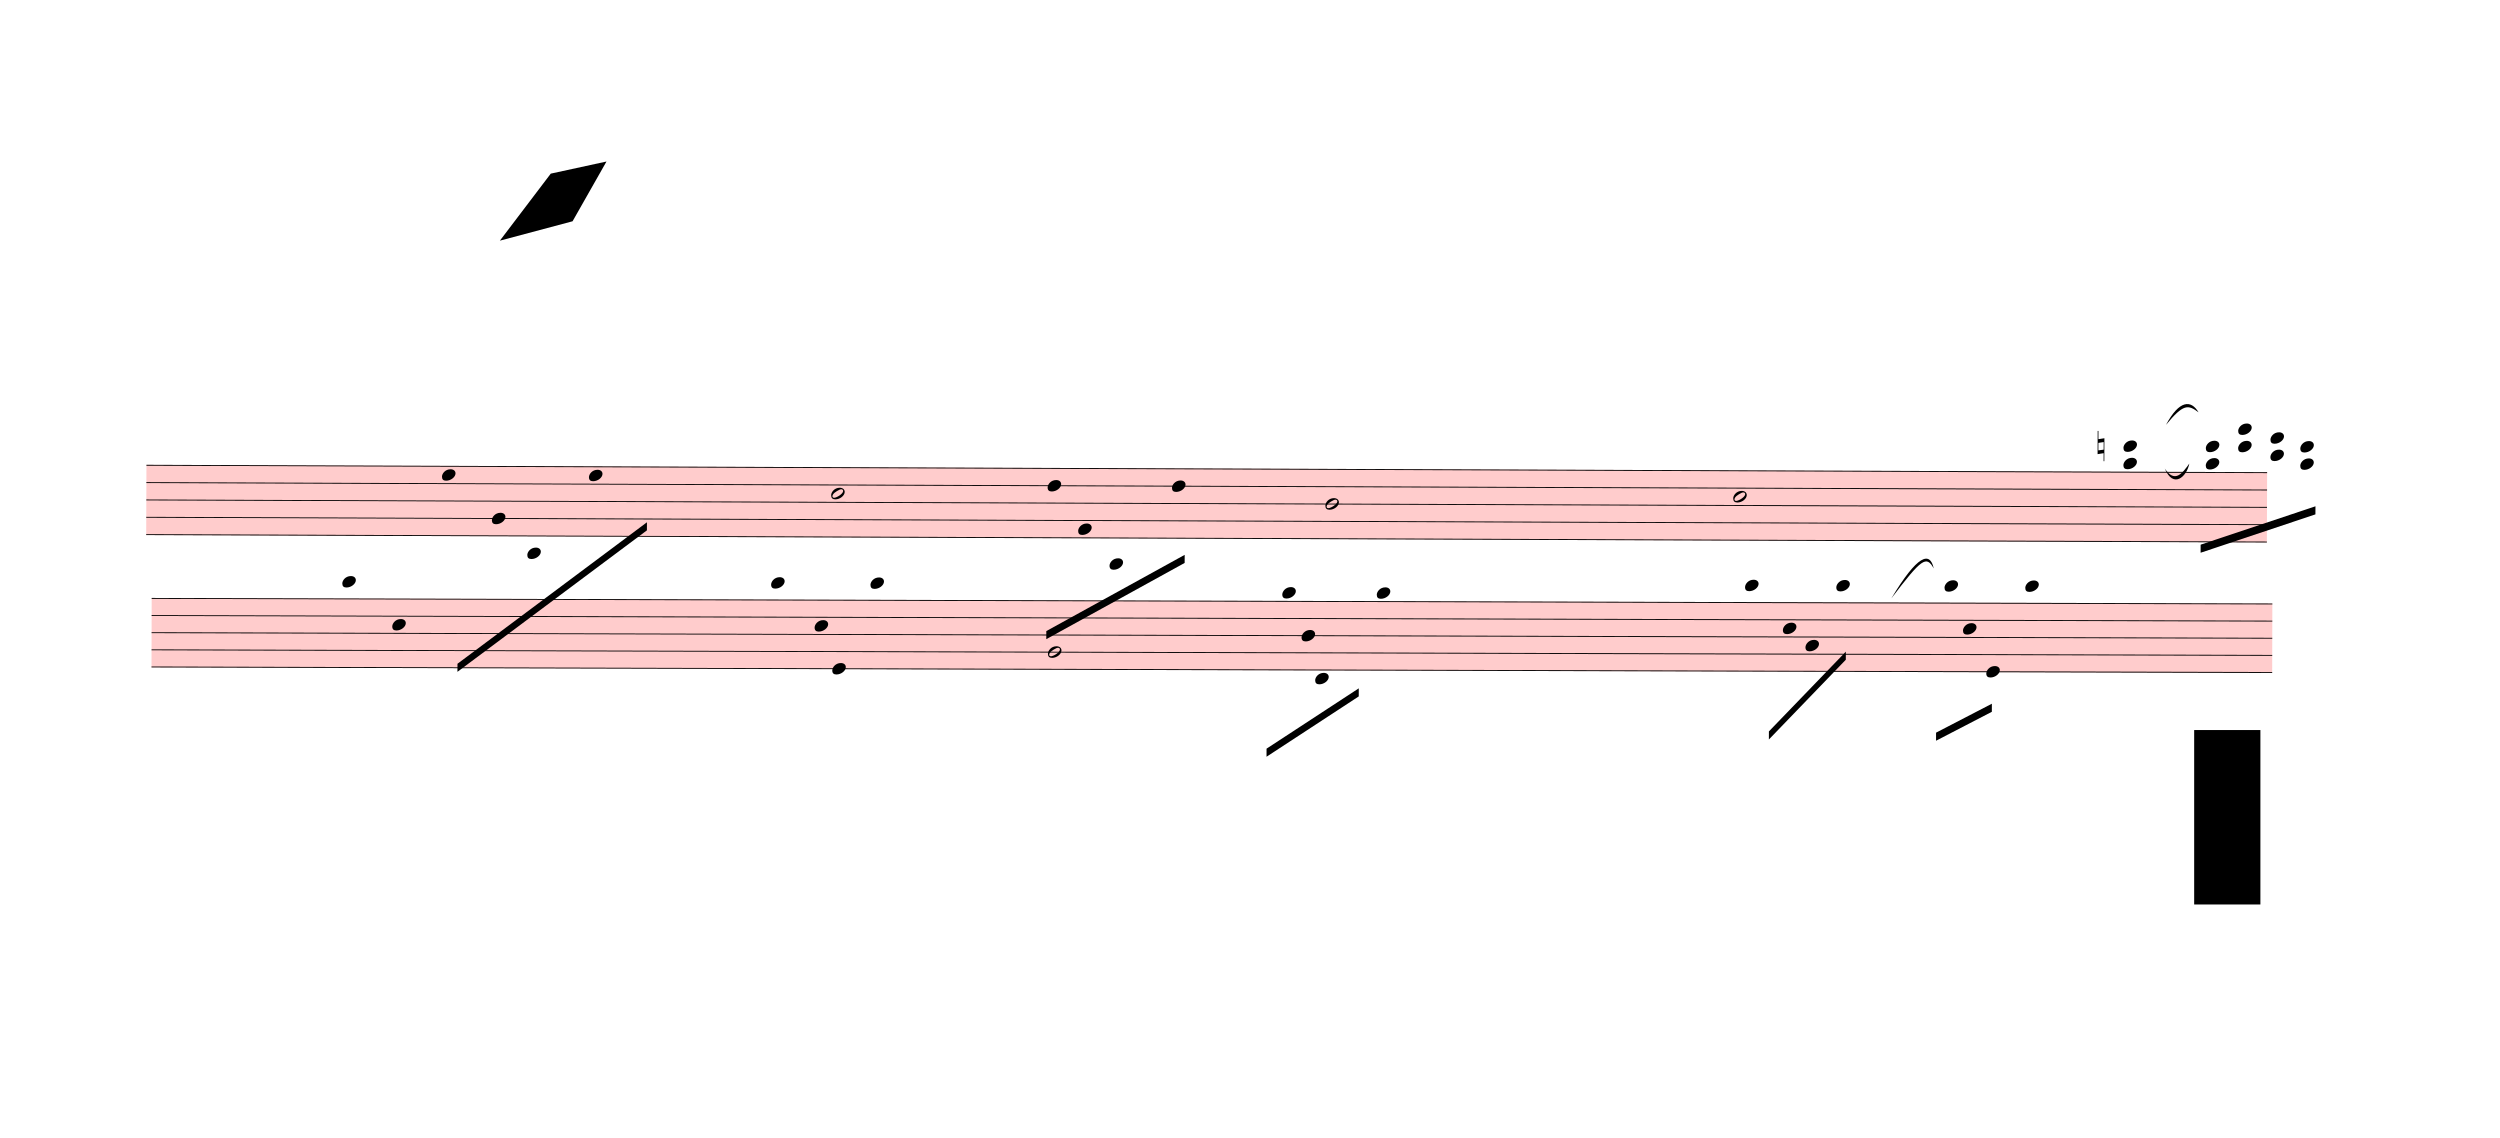
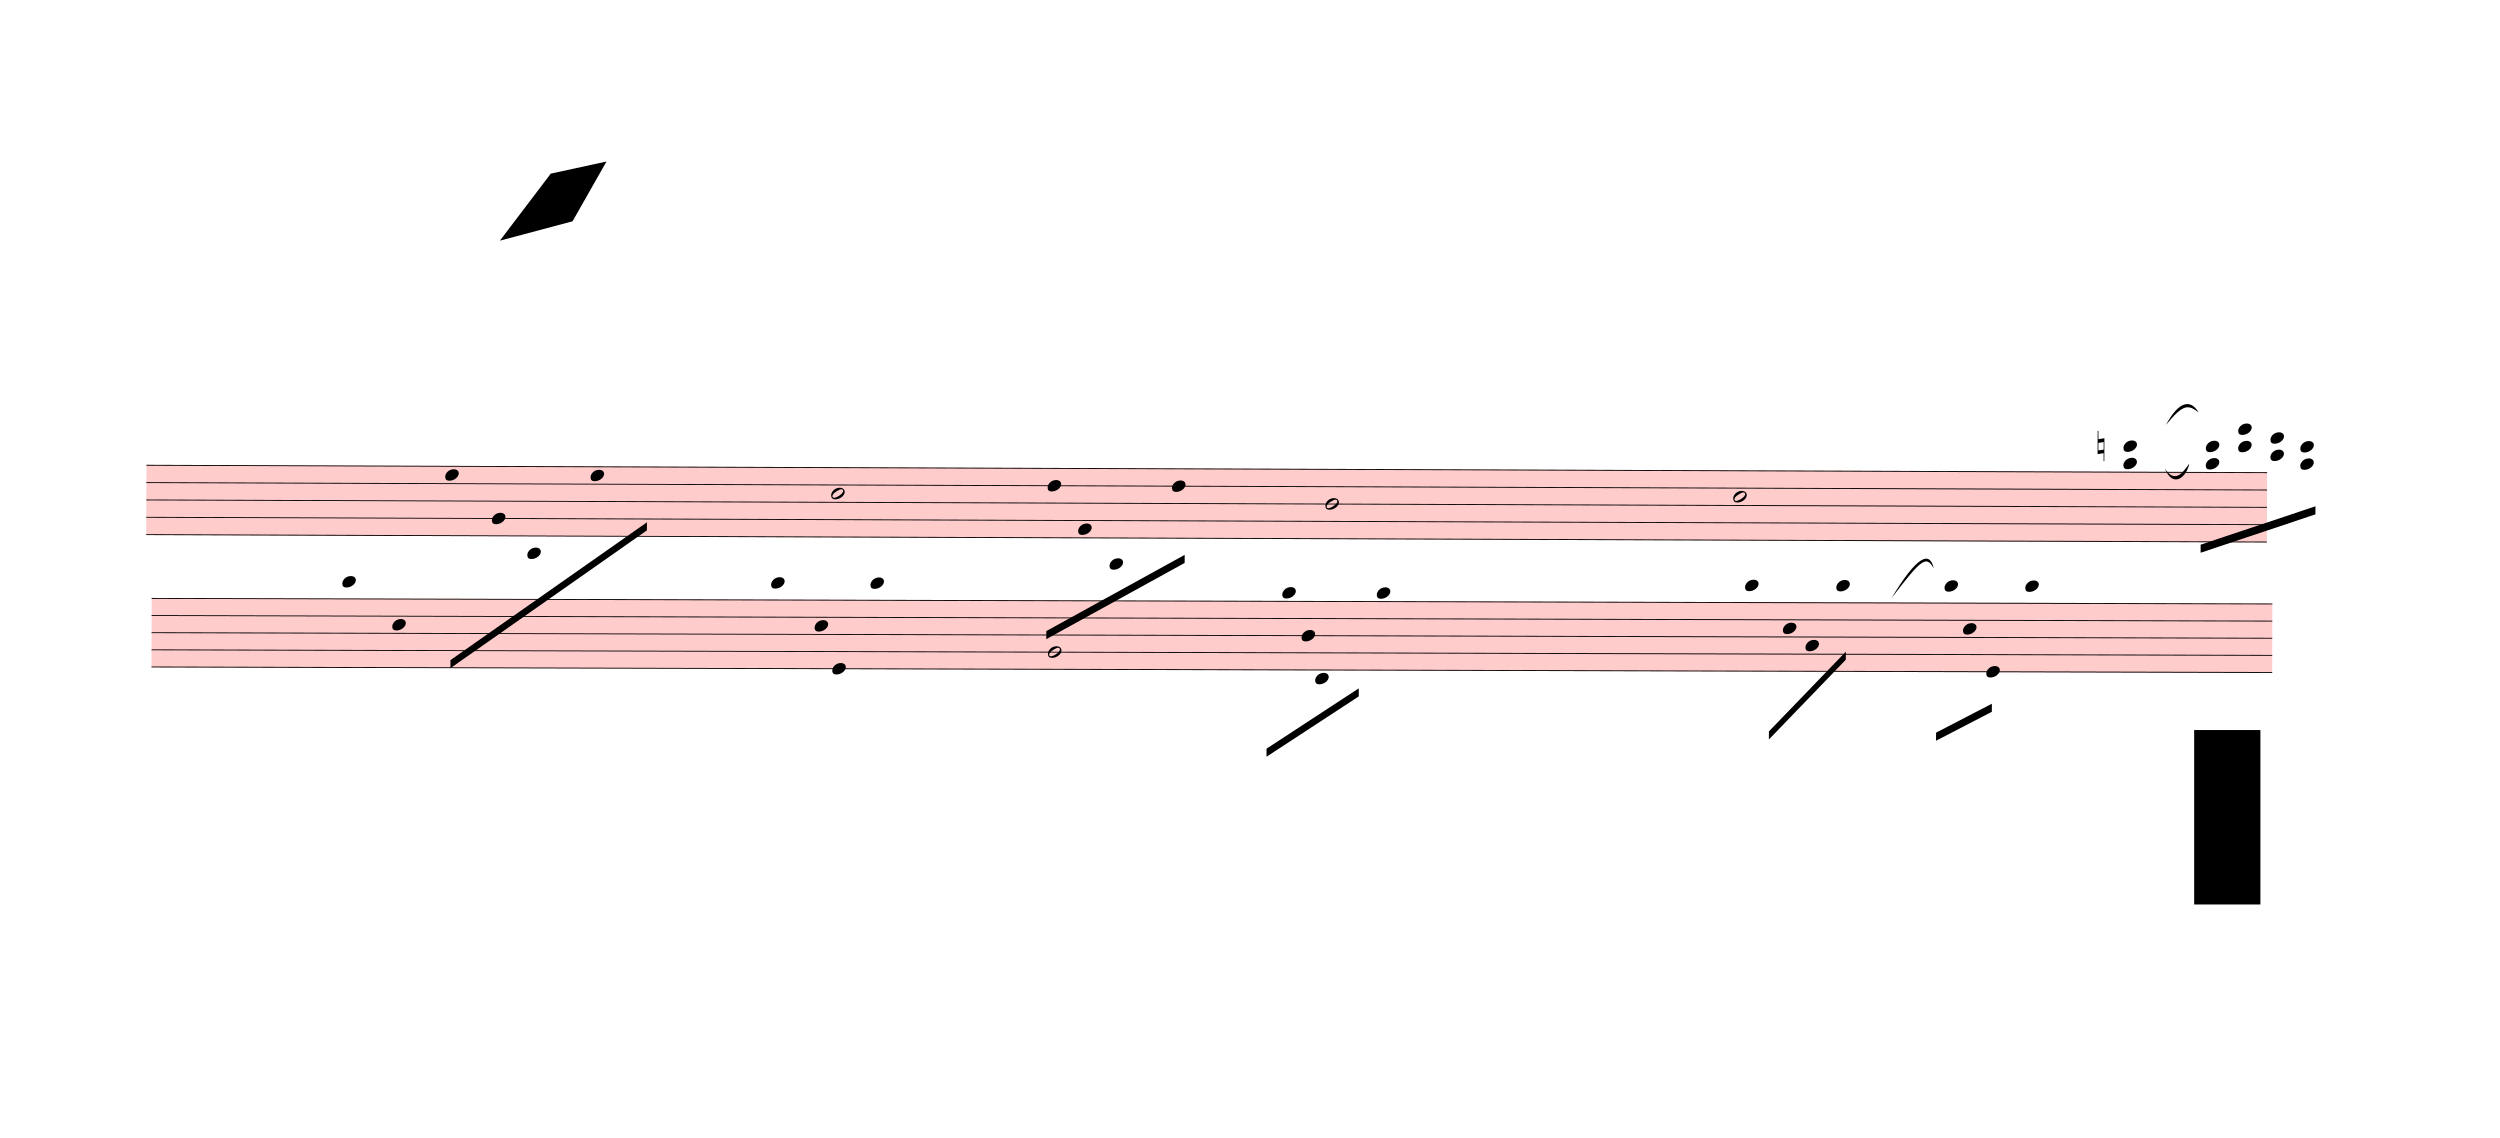
<svg xmlns="http://www.w3.org/2000/svg" viewBox="-189 4257 27861.3 12681" version="1.1" overflow="visible">
  <defs>
    <style type="text/css">
    /* .staff * {
      fill: #000;
      stroke: #000;
    }

    .deletionBack {
      fill: #00000033;
    } */
  </style>
    <symbol id="sym_notehead_quarter" viewBox="0 0 1000 1000" overflow="inherit">
      <path transform="scale(1,-1)" d="M0 -39c0 68 73 172 200 172c66 0 114 -37 114 -95c0 -84 -106 -171 -218 -171c-64 0 -96 30 -96 94z" />
    </symbol>
    <symbol id="sym_notehead_half" viewBox="0 0 1000 1000" overflow="inherit">
      <path transform="scale(1,-1)" d="M278 64c0 22 -17 39 -43 39c-12 0 -26 -3 -41 -10c-85 -43 -165 -94 -165 -156c5 -25 15 -32 49 -32c67 11 200 95 200 159zM0 -36c0 68 73 174 200 174c66 0 114 -39 114 -97c0 -84 -106 -173 -218 -173c-64 0 -96 32 -96 96z" />
    </symbol>
    <symbol id="sym_accid_n" viewBox="0 0 1000 1000" overflow="inherit">
      <path transform="scale(1,-1)" d="M0 -188v539h18v-191l139 22v-533h-17v186zM18 -100l122 17v176l-122 -19v-174z" />
    </symbol>
  </defs>
  <g class="rastrums">
    <g class="rastrum" data-id="r42073dd9-61ed-4d2d-b14e-3a996cdf016a" style="transform: rotate(0.2deg); transform-origin: 1476px 9432px;">
      <g class="rastrum bounding-box" data-id="bbox-r42073dd9-61ed-4d2d-b14e-3a996cdf016a">
        <rect x="1476" y="9432" width="23634" height="783" fill="#ff000033" />
      </g>
      <path d="M1476 9437 L25110 9437" stroke-width="10" stroke="black" />
      <path d="M1476 9630.25 L25110 9630.25" stroke-width="10" stroke="black" />
      <path d="M1476 9823.5 L25110 9823.5" stroke-width="10" stroke="black" />
      <path d="M1476 10016.75 L25110 10016.75" stroke-width="10" stroke="black" />
      <path d="M1476 10210 L25110 10210" stroke-width="10" stroke="black" />
    </g>
    <g class="rastrum" data-id="rc53c4ed1-181f-4cc3-a372-7db3c3efd77f" style="transform: rotate(0.15deg); transform-origin: 1530px 10917px;">
      <g class="rastrum bounding-box" data-id="bbox-rc53c4ed1-181f-4cc3-a372-7db3c3efd77f">
        <rect x="1530" y="10917" width="23634" height="774" fill="#ff000033" />
      </g>
      <path d="M1530 10922 L25164 10922" stroke-width="10" stroke="black" />
      <path d="M1530 11113 L25164 11113" stroke-width="10" stroke="black" />
      <path d="M1530 11304 L25164 11304" stroke-width="10" stroke="black" />
      <path d="M1530 11495 L25164 11495" stroke-width="10" stroke="black" />
      <path d="M1530 11686 L25164 11686" stroke-width="10" stroke="black" />
    </g>
  </g>
  <g class="draft" data-label="2" data-id="d4c1d7970-691a-4274-81b4-9bc7133201a6">
    <g class="system" data-id="t434d2577-5b36-43b9-aab5-0fcbb5b426ba">
      <g class="staff" data-n="1" data-rastrum="r42073dd9-61ed-4d2d-b14e-3a996cdf016a" style="transform: rotate(0.2deg); transform-origin: 1476px 9432px;">
        <g class="note" data-id="df272814d-85b5-46fc-8e77-26f3e96a2e78" data-stem.dir="down">
          <g class="notehead">
-             <use href="#sym_notehead_quarter" height="480px" width="480px" x="4770" y="9533.625" />
-           </g>
-           <g class="stem">
-             <path d="M4770 9533.625 L4770 10403.25" stroke-width="14" />
+             <use href="#sym_notehead_quarter" height="480px" width="480px" x="4806" y="9533.625" />
+           </g>
+           <g class="stem">
+             <path d="M4806 9533.625 L4806 10306.625" stroke-width="14" />
          </g>
        </g>
        <g class="note" data-id="d9b504adf-1e86-4190-94a1-85e44c17c042" data-stem.dir="down">
          <g class="notehead">
            <use href="#sym_notehead_quarter" height="480px" width="480px" x="5328" y="10016.75" />
          </g>
          <g class="stem">
            <path d="M5328 10016.75 L5328 10403.25" stroke-width="14" />
          </g>
        </g>
        <g class="note" data-id="d7016014d-1057-412d-94db-9dfd481f6b9c" data-stem.dir="down">
          <g class="notehead">
            <use href="#sym_notehead_quarter" height="480px" width="480px" x="5724" y="10403.25" />
          </g>
          <g class="ledgerLines below">
            <path d="M5685 10403.25 L5913 10403.25" stroke-width="18" />
          </g>
          <g class="stem">
            <path d="M5724 10403.25 L5724 10789.75" stroke-width="14" />
          </g>
        </g>
        <g class="note" data-id="d02ef0365-07d7-4b9a-927c-48aec8199b9a" data-stem.dir="down">
          <g class="notehead">
-             <use href="#sym_notehead_quarter" height="480px" width="480px" x="6408" y="9533.625" />
-           </g>
-           <g class="stem">
-             <path d="M6408 9533.625 L6408 10306.625" stroke-width="14" />
+             <use href="#sym_notehead_quarter" height="480px" width="480px" x="6426" y="9533.625" />
+           </g>
+           <g class="stem">
+             <path d="M6426 9533.625 L6426 10306.625" stroke-width="14" />
          </g>
        </g>
        <g class="note" data-id="d34e6cc12-3c2f-48c3-a57c-a84f306fa3de" data-stem.dir="down">
          <g class="notehead">
            <use href="#sym_notehead_half" height="480px" width="480px" x="9108" y="9726.875" />
          </g>
          <g class="stem">
            <path d="M9108 9726.875 L9108 10596.5" stroke-width="14" />
          </g>
        </g>
        <g class="note" data-id="d924953c5-f39c-4e0d-abeb-c43a2a93a33d" data-stem.dir="down">
          <g class="notehead">
            <use href="#sym_notehead_quarter" height="480px" width="480px" x="11520" y="9630.25" />
          </g>
          <g class="stem">
            <path d="M11520 9630.25 L11520 10306.625" stroke-width="14" />
          </g>
        </g>
        <g class="note" data-id="d2dab12de-d1e0-4d76-bbc5-6b2d6ae10d43" data-stem.dir="down">
          <g class="notehead">
            <use href="#sym_notehead_quarter" height="480px" width="480px" x="11862" y="10113.375" />
          </g>
          <g class="stem">
            <path d="M11862 10113.375 L11862 10403.25" stroke-width="14" />
          </g>
        </g>
        <g class="note" data-id="d2ee734c8-c005-4080-bddc-80bc18445c62" data-stem.dir="down">
          <g class="notehead">
            <use href="#sym_notehead_quarter" height="480px" width="480px" x="12213" y="10499.875" />
          </g>
          <g class="ledgerLines below">
            <path d="M12174 10403.25 L12402 10403.25" stroke-width="18" />
          </g>
          <g class="stem">
            <path d="M12213 10499.875 L12213 10983" stroke-width="14" />
          </g>
        </g>
        <g class="note" data-id="d4cb0eeb5-011e-4cd9-83a5-0857befb11bb" data-stem.dir="down">
          <g class="notehead">
            <use href="#sym_notehead_quarter" height="480px" width="480px" x="12906" y="9630.25" />
          </g>
          <g class="stem">
            <path d="M12906 9630.25 L12906 10403.25" stroke-width="14" />
          </g>
        </g>
        <g class="note" data-id="deb7d89b9-e346-433f-b6b9-d98ca03cad65" data-stem.dir="down">
          <g class="notehead">
            <use href="#sym_notehead_half" height="480px" width="480px" x="14616" y="9823.5" />
          </g>
          <g class="stem">
            <path d="M14616 9823.5 L14616 11562.75" stroke-width="14" />
          </g>
        </g>
        <g class="note" data-id="d2cf586fd-0cb2-4e48-b05f-6b99427dff03" data-stem.dir="down">
          <g class="notehead">
            <use href="#sym_notehead_half" height="480px" width="480px" x="19161" y="9726.875" />
          </g>
          <g class="stem">
            <path d="M19161 9726.875 L19161 10693.125" stroke-width="14" />
          </g>
        </g>
        <g class="chord" data-id="df6cc8fd8-d59f-45ac-93c5-ccc5869eb8ee" data-stem.dir="down">
          <g class="notehead">
            <use href="#sym_notehead_quarter" height="480px" width="480px" x="23508" y="9147.125" />
          </g>
          <g class="notehead">
            <use href="#sym_notehead_quarter" height="480px" width="480px" x="23508" y="9340.375" />
          </g>
          <g class="ledgerLines above">
            <path d="M23469 9243.75 L23697 9243.75" stroke-width="18" />
          </g>
          <g class="stem">
            <path d="M23508 9147.125 L23508 10016.75" stroke-width="14" />
          </g>
        </g>
        <g class="chord" data-id="dfe04fddc-be6e-4365-ba2c-ba3226e336b4" data-stem.dir="down">
          <g class="notehead">
            <use href="#sym_notehead_quarter" height="480px" width="480px" x="24426" y="9147.125" />
          </g>
          <g class="notehead">
            <use href="#sym_notehead_quarter" height="480px" width="480px" x="24426" y="9340.375" />
          </g>
          <g class="ledgerLines above">
            <path d="M24387 9243.75 L24615 9243.75" stroke-width="18" />
          </g>
          <g class="stem">
            <path d="M24426 9147.125 L24426 10016.75" stroke-width="14" />
          </g>
        </g>
        <g class="chord" data-id="d731b5cef-e749-4440-80a0-c280e6b763d0" data-stem.dir="down">
          <g class="notehead">
            <use href="#sym_notehead_quarter" height="480px" width="480px" x="24786" y="8953.875" />
          </g>
          <g class="notehead">
            <use href="#sym_notehead_quarter" height="480px" width="480px" x="24786" y="9147.125" />
          </g>
          <g class="ledgerLines above">
            <path d="M24747 9243.75 L24975 9243.75" stroke-width="18" />
            <path d="M24747 9050.5 L24975 9050.5" stroke-width="18" />
          </g>
          <g class="stem">
            <path d="M24786 8953.875 L24786 9920.125" stroke-width="14" />
          </g>
        </g>
        <g class="chord" data-id="d4472c2a3-d176-4d3c-a215-9d993c1c35ed" data-stem.dir="down">
          <g class="notehead">
            <use href="#sym_notehead_quarter" height="480px" width="480px" x="25146" y="9050.5" />
          </g>
          <g class="notehead">
            <use href="#sym_notehead_quarter" height="480px" width="480px" x="25146" y="9243.75" />
          </g>
          <g class="ledgerLines above">
            <path d="M25107 9243.75 L25335 9243.75" stroke-width="18" />
            <path d="M25107 9050.5 L25335 9050.5" stroke-width="18" />
          </g>
          <g class="stem">
            <path d="M25146 9050.5 L25146 10113.375" stroke-width="14" />
          </g>
        </g>
        <g class="chord" data-id="db886f14f-61c3-4b13-99b5-5120bcc8ef62" data-stem.dir="down">
          <g class="notehead">
            <use href="#sym_notehead_quarter" height="480px" width="480px" x="25479" y="9147.125" />
          </g>
          <g class="notehead">
            <use href="#sym_notehead_quarter" height="480px" width="480px" x="25479" y="9340.375" />
          </g>
          <g class="ledgerLines above">
            <path d="M25440 9243.75 L25668 9243.75" stroke-width="18" />
          </g>
          <g class="stem">
            <path d="M25479 9147.125 L25479 9920.125" stroke-width="14" />
          </g>
        </g>
        <g class="accid" data-id="dc905551f-a58a-41a9-b613-ee0783f942ac">
          <use href="#sym_accid_n" height="480px" width="480px" x="23220" y="9147.125" />
        </g>
      </g>
      <g class="staff" data-n="2" data-rastrum="rc53c4ed1-181f-4cc3-a372-7db3c3efd77f" style="transform: rotate(0.15deg); transform-origin: 1530px 10917px;">
        <g class="note" data-id="d44ec7131-0f37-4dab-93bc-5eab1c35077b" data-stem.dir="down">
          <g class="notehead">
            <use href="#sym_notehead_quarter" height="480px" width="480px" x="3654" y="10731" />
          </g>
          <g class="ledgerLines above">
            <path d="M3615 10731 L3843 10731" stroke-width="18" />
          </g>
          <g class="stem">
            <path d="M3654 10731 L3654 11399.5" stroke-width="14" />
          </g>
        </g>
        <g class="note" data-id="d1c926ebb-7733-48cd-8048-3adb61836441" data-stem.dir="down">
          <g class="notehead">
            <use href="#sym_notehead_quarter" height="480px" width="480px" x="4212" y="11208.5" />
          </g>
          <g class="stem">
            <path d="M4212 11208.5 L4212 11877" stroke-width="14" />
          </g>
        </g>
        <g class="note" data-id="d2bb643b9-ca19-449b-bcf5-6c54ecb840f8" data-stem.dir="down">
          <g class="notehead">
            <use href="#sym_notehead_quarter" height="480px" width="480px" x="8433" y="10731" />
          </g>
          <g class="ledgerLines above">
            <path d="M8394 10731 L8622 10731" stroke-width="18" />
          </g>
          <g class="stem">
            <path d="M8433 10731 L8433 11399.5" stroke-width="14" />
          </g>
        </g>
        <g class="note" data-id="da2ee8cdb-bb76-443b-b94a-55a32abb8344" data-stem.dir="down">
          <g class="notehead">
            <use href="#sym_notehead_quarter" height="480px" width="480px" x="8919" y="11208.5" />
          </g>
          <g class="stem">
            <path d="M8919 11208.5 L8919 11686" stroke-width="14" />
          </g>
        </g>
        <g class="note" data-id="d3c4766b8-3455-410f-bbcf-269cab8747fa" data-stem.dir="down">
          <g class="notehead">
            <use href="#sym_notehead_quarter" height="480px" width="480px" x="9117" y="11686" />
          </g>
          <g class="stem">
            <path d="M9117 11686 L9117 11972.5" stroke-width="14" />
          </g>
        </g>
        <g class="note" data-id="d78bfb39c-c031-4b15-801f-6d05161fcacc" data-stem.dir="down">
          <g class="notehead">
            <use href="#sym_notehead_quarter" height="480px" width="480px" x="9540" y="10731" />
          </g>
          <g class="ledgerLines above">
            <path d="M9501 10731 L9729 10731" stroke-width="18" />
          </g>
          <g class="stem">
            <path d="M9540 10731 L9540 11208.5" stroke-width="14" />
          </g>
        </g>
        <g class="note" data-id="d38277a73-545d-45c6-8ad2-96a4cb54dded" data-stem.dir="down">
          <g class="notehead">
            <use href="#sym_notehead_half" height="480px" width="480px" x="11520" y="11495" />
          </g>
          <g class="stem">
            <path d="M11520 11495 L11520 12259" stroke-width="14" />
          </g>
        </g>
        <g class="note" data-id="dc6b992c6-1f19-4c4f-97b4-10403bf1d480" data-stem.dir="down">
          <g class="notehead">
            <use href="#sym_notehead_quarter" height="480px" width="480px" x="14130" y="10826.5" />
          </g>
          <g class="ledgerLines above" />
          <g class="stem">
            <path d="M14130 10826.5 L14130 11781.5" stroke-width="14" />
          </g>
        </g>
        <g class="note" data-id="dd019a33b-eb14-4be7-aca9-3f27dac7ddc3" data-stem.dir="down">
          <g class="notehead">
            <use href="#sym_notehead_quarter" height="480px" width="480px" x="14346" y="11304" />
          </g>
          <g class="stem">
            <path d="M14346 11304 L14346 11781.5" stroke-width="14" />
          </g>
        </g>
        <g class="note" data-id="da3597223-bf01-48be-b38c-3ce2969e0da0" data-stem.dir="down">
          <g class="notehead">
            <use href="#sym_notehead_quarter" height="480px" width="480px" x="14499" y="11781.5" />
          </g>
          <g class="ledgerLines below" />
          <g class="stem">
            <path d="M14499 11781.5 L14499 12068" stroke-width="14" />
          </g>
        </g>
        <g class="note" data-id="d15861182-04b7-42ce-8ae7-f171865286a2" data-stem.dir="down">
          <g class="notehead">
            <use href="#sym_notehead_quarter" height="480px" width="480px" x="15183" y="10826.5" />
          </g>
          <g class="ledgerLines above" />
          <g class="stem">
            <path d="M15183 10826.5 L15183 11495" stroke-width="14" />
          </g>
        </g>
        <g class="note" data-id="d1afa25af-ab77-4cb9-a772-9eaeda324697" data-stem.dir="down">
          <g class="notehead">
            <use href="#sym_notehead_quarter" height="480px" width="480px" x="19287" y="10731" />
          </g>
          <g class="ledgerLines above">
            <path d="M19248 10731 L19476 10731" stroke-width="18" />
          </g>
          <g class="stem">
            <path d="M19287 10731 L19287 11399.5" stroke-width="14" />
          </g>
        </g>
        <g class="note" data-id="ddd3495be-8b48-4b39-b547-f39a1349d316" data-stem.dir="down">
          <g class="notehead">
            <use href="#sym_notehead_quarter" height="480px" width="480px" x="19710" y="11208.5" />
          </g>
          <g class="stem">
            <path d="M19710 11208.5 L19710 11781.5" stroke-width="14" />
          </g>
        </g>
        <g class="note" data-id="dc6449977-dcda-4d14-845c-e7c8aea69cc9" data-stem.dir="down">
          <g class="notehead">
            <use href="#sym_notehead_quarter" height="480px" width="480px" x="19962" y="11399.5" />
          </g>
          <g class="stem">
            <path d="M19962 11399.5 L19962 11972.5" stroke-width="14" />
          </g>
        </g>
        <g class="note" data-id="dca22f678-263b-41ca-b4f2-5bda22e34f73" data-stem.dir="down">
          <g class="notehead">
            <use href="#sym_notehead_quarter" height="480px" width="480px" x="20304" y="10731" />
          </g>
          <g class="ledgerLines above">
            <path d="M20265 10731 L20493 10731" stroke-width="18" />
          </g>
          <g class="stem">
            <path d="M20304 10731 L20304 11686" stroke-width="14" />
          </g>
        </g>
        <g class="note" data-id="defa58e9b-9c6e-446d-a182-0b696925ce07" data-stem.dir="down">
          <g class="notehead">
            <use href="#sym_notehead_quarter" height="480px" width="480px" x="21510" y="10731" />
          </g>
          <g class="ledgerLines above">
            <path d="M21471 10731 L21699 10731" stroke-width="18" />
          </g>
          <g class="stem">
            <path d="M21510 10731 L21510 11781.5" stroke-width="14" />
          </g>
        </g>
        <g class="note" data-id="dc462e06a-e717-4d30-9869-942dbd92979c" data-stem.dir="down">
          <g class="notehead">
            <use href="#sym_notehead_quarter" height="480px" width="480px" x="21717" y="11208.5" />
          </g>
          <g class="stem">
            <path d="M21717 11208.5 L21717 11590.5" stroke-width="14" />
          </g>
        </g>
        <g class="note" data-id="d088a6d65-8369-41a4-bd6b-61a513a17612" data-stem.dir="down">
          <g class="notehead">
            <use href="#sym_notehead_quarter" height="480px" width="480px" x="21978" y="11686" />
          </g>
          <g class="stem">
            <path d="M21978 11686 L21978 11972.5" stroke-width="14" />
          </g>
        </g>
        <g class="note" data-id="da1be2798-9106-4f24-bf80-4102499717ef" data-stem.dir="down">
          <g class="notehead">
            <use href="#sym_notehead_quarter" height="480px" width="480px" x="22410" y="10731" />
          </g>
          <g class="ledgerLines above">
            <path d="M22371 10731 L22599 10731" stroke-width="18" />
          </g>
          <g class="stem">
            <path d="M22410 10731 L22410 11304" stroke-width="14" />
          </g>
        </g>
      </g>
      <g class="barLine" data-id="d7e9093cb-32d9-4514-b07e-af03175d8cf7">
-         <path d="M8289 9198 L8055 12663" stroke-width="27" />
+         <path d="M8209.8 9222.3 L8079.3 12630.6" stroke-width="27" />
      </g>
      <g class="barLine" data-id="d1fcee66f-a431-416f-9669-b3914b978f47">
        <path d="M10485 9234 L10152 13230" stroke-width="27" />
      </g>
      <g class="barLine" data-id="dea099c95-44f9-46e9-9746-169c5a001edb">
        <path d="M13860 9216 L13473 12924" stroke-width="27" />
      </g>
      <g class="barLine" data-id="d3bfbdbc0-c1a8-4ee0-ad85-78ef1c72c1dd">
        <path d="M16938 9423 L16551 12645" stroke-width="27" />
      </g>
      <g class="barLine" data-id="da7e60e6d-c678-44a8-ad5b-8a7c8299d3f1">
        <path d="M21204 9621 L20961 11925" stroke-width="27" />
      </g>
      <g class="barLine" data-id="db6cbd8e2-5bea-4cc9-b391-cf7f5051dbee">
        <path d="M23022 9504 L22491 12438" stroke-width="27" />
      </g>
      <g class="barLine" data-id="d77721246-7e70-4ec6-9d62-41b3d43c15a9">
        <path d="M25872.3 9434.7 L25029 13104" stroke-width="27" />
      </g>
      <g class="barLine" data-id="d11597808-187c-4d53-bf39-f1f8ed59fc80">
        <path d="M1899 12258 L1611 15138" stroke-width="27" />
      </g>
      <g class="beam" data-id="b40ce974b-b31e-4ae5-a430-96c6e6ed8c92" style="transform: rotate(0.2deg); transform-origin: 1476px 9432px;">
-         <polygon points="4950,11637 7056,10053 7056,10143 4950,11727" stroke-opacity="1" fill-opacity="1" />
+         <polygon points="4871.7,11596.5 7056,10053 7056,10143 4871.7,11686.5" stroke-opacity="1" fill-opacity="1" />
      </g>
      <g class="beam" data-id="b1397ca99-d399-428d-9ca8-303638cf62f8" style="transform: rotate(0.2deg); transform-origin: 1476px 9432px;">
        <polygon points="11511,11250 13050,10395 13050,10485 11511,11340" stroke-opacity="1" fill-opacity="1" />
      </g>
      <g class="beam" data-id="bf2971e64-df84-4b25-af58-5e944c77c380" style="transform: rotate(0.15deg); transform-origin: 1530px 10917px;">
        <polygon points="13959,12564 14985,11889 14985,11979 13959,12654" stroke-opacity="1" fill-opacity="1" />
      </g>
      <g class="beam" data-id="bde70134e-225a-4bb4-b1bc-6518e12c80c4" style="transform: rotate(0.15deg); transform-origin: 1530px 10917px;">
        <polygon points="19557,12357 20412,11466 20412,11556 19557,12447" stroke-opacity="1" fill-opacity="1" />
      </g>
      <g class="beam" data-id="bc660d30a-95f2-49fe-8ee9-85bb5bb429aa" style="transform: rotate(0.15deg); transform-origin: 1530px 10917px;">
        <polygon points="21420,12366 22041,12042 22041,12132 21420,12456" stroke-opacity="1" fill-opacity="1" />
      </g>
      <g class="beam" data-id="b3eebd8a2-2f2e-4e4d-a93d-1f0e1178c0fb" style="transform: rotate(0.2deg); transform-origin: 1476px 9432px;">
        <polygon points="24372,10242 25650,9810 25650,9900 24372,10332" stroke-opacity="1" fill-opacity="1" />
      </g>
      <g class="curve" data-id="d7393b420-ed77-48ce-b87b-04bfd41e15ec" data-class="curve">
        <path d="M20889.00,10926.00 C21180.60,10439.10 21320.10,10396.80 21361.50,10592.10 C21279.42,10444.90 21229.44,10478.89 20889.00,10926.00" stroke-width="9" stroke-linecap="round" stroke-linejoin="round" />
      </g>
      <g class="curve" data-id="d674882bd-711f-4252-b6a8-a76ad3c27cf0" data-class="curve">
        <path d="M23949.90,8991.90 C24099.30,8712.00 24230.70,8712.00 24312.60,8852.40 C24196.06,8764.62 24143.78,8756.62 23949.90,8991.90" stroke-width="9" stroke-linecap="round" stroke-linejoin="round" />
      </g>
      <g class="curve" data-id="dd3e936a9-515c-4eb0-9d6a-048994d4265b" data-class="curve">
        <path d="M23936.40,9478.80 C24048.00,9645.30 24130.80,9534.60 24210.00,9423.00 C24181.71,9571.70 24030.62,9705.85 23936.40,9478.80" stroke-width="9" stroke-linecap="round" stroke-linejoin="round" />
      </g>
    </g>
    <g class="deletions">
      <g data-id="x2133c80e-9d82-4c24-ace0-f7018552b1bd" data-class="del" class="del">
        <path data-id="x2133c80e-9d82-4c24-ace0-f7018552b1bd" d="M5949.0,6192.0 L6570.0,6057.0 L6192.0,6723.0 L5382.0,6939.0 Z" class="deletionBack" />
        <path d="M5949.0,6192.0 L6192.0,6723.0" stroke-width="9" class="deletionLine" />
        <path d="M6570.0,6057.0 L5382.0,6939.0" stroke-width="9" class="deletionLine" />
      </g>
      <g data-id="xc74e5621-0cfe-4b4b-a1d7-71b8c6b9a31a" data-class="del" class="del">
        <path data-id="xc74e5621-0cfe-4b4b-a1d7-71b8c6b9a31a" d="M24264.0,12393.0 L25002.0,12393.0 L25002.0,14337.0 L24264.0,14337.0 Z" class="deletionBack" />
        <path d="M24264.0,12393.0 L25002.0,14337.0" stroke-width="9" class="deletionLine" />
        <path d="M25002.0,12393.0 L24264.0,14337.0" stroke-width="9" class="deletionLine" />
      </g>
    </g>
  </g>
</svg>
